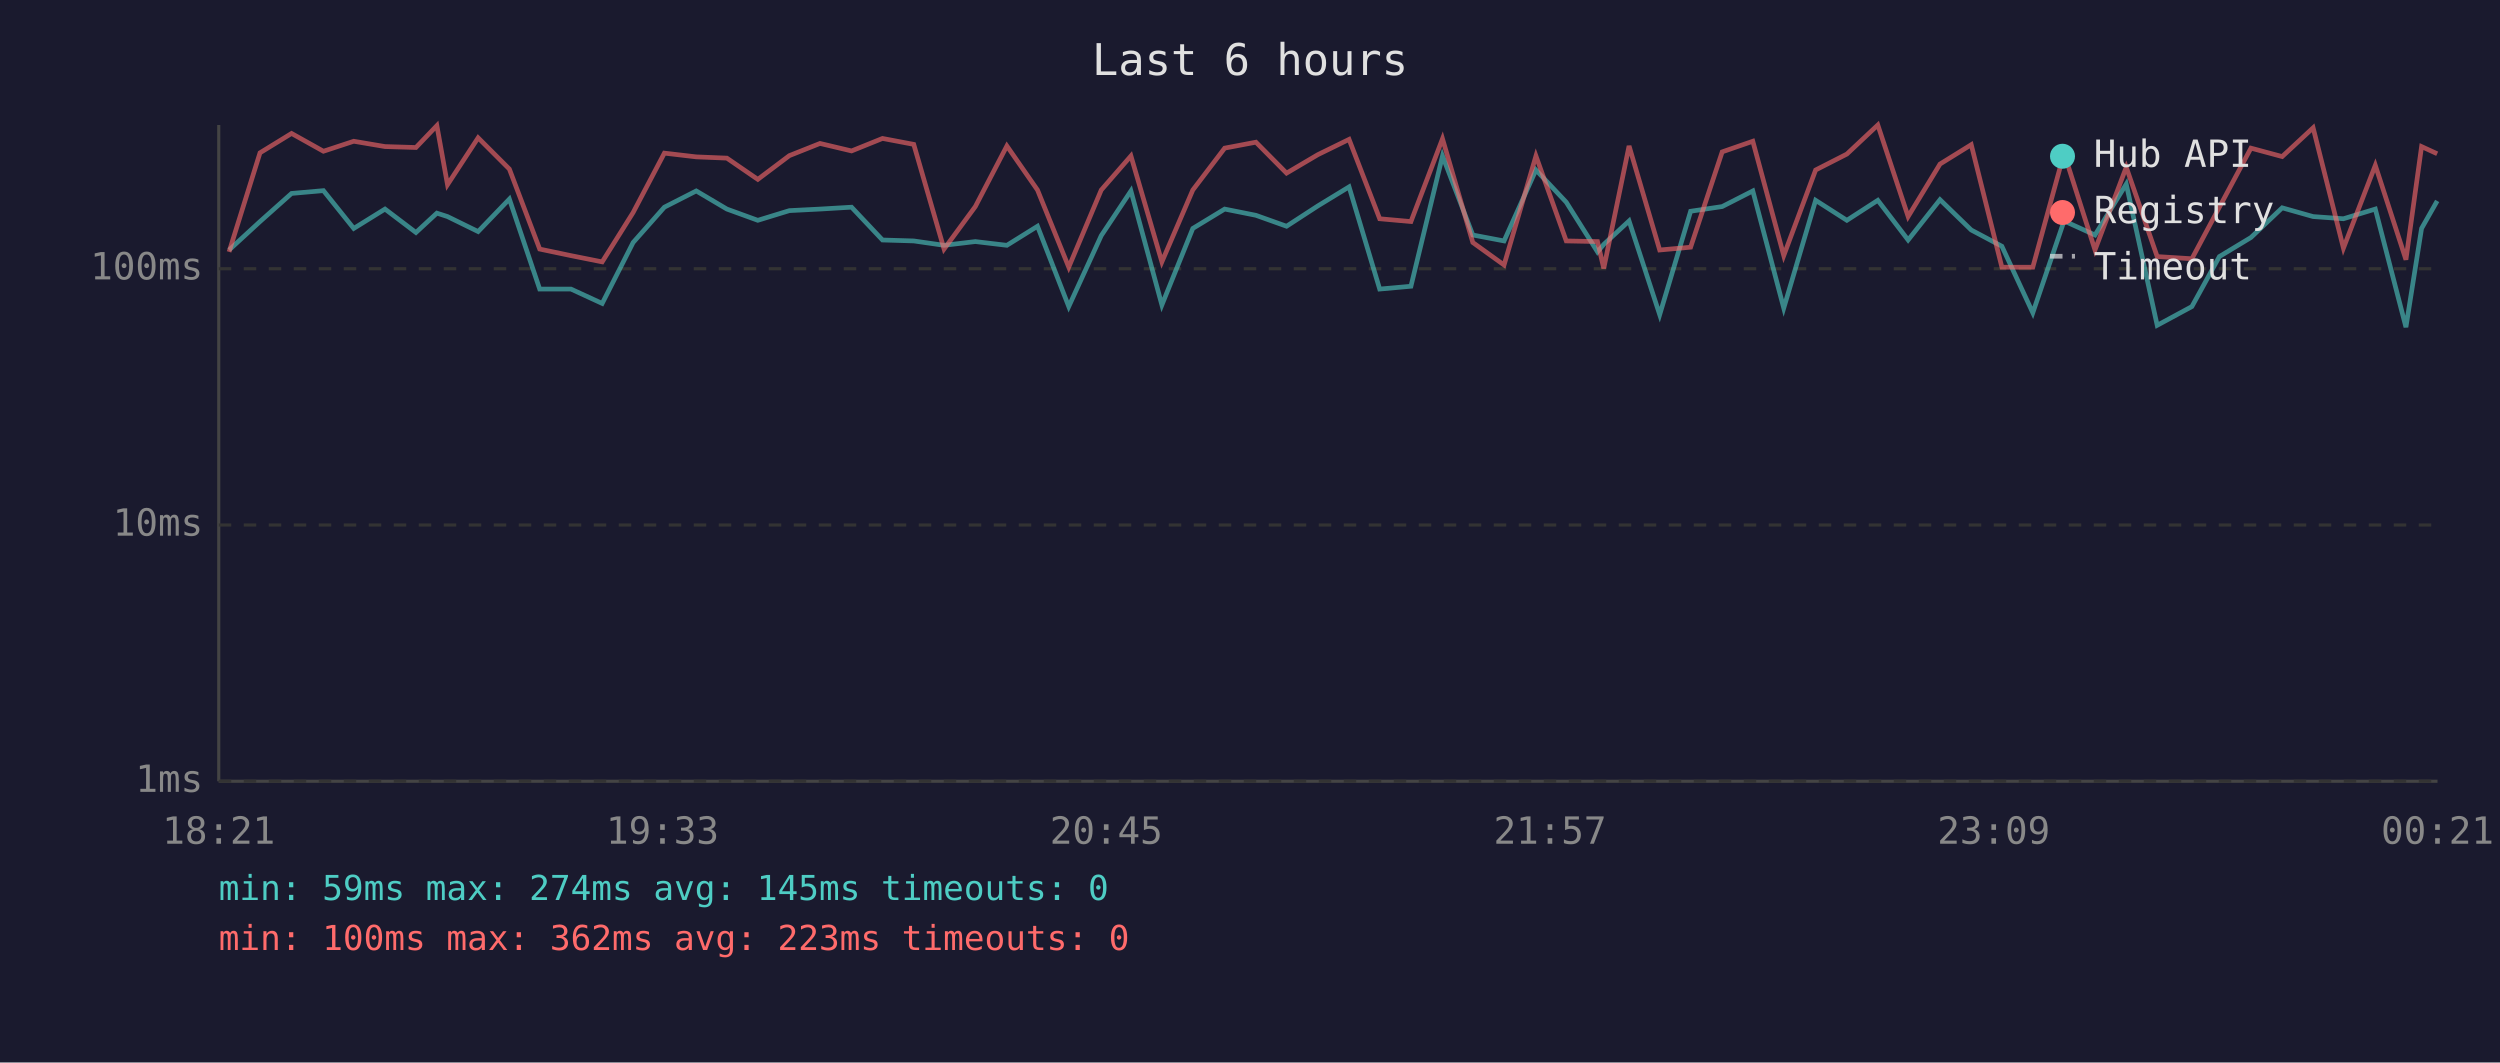
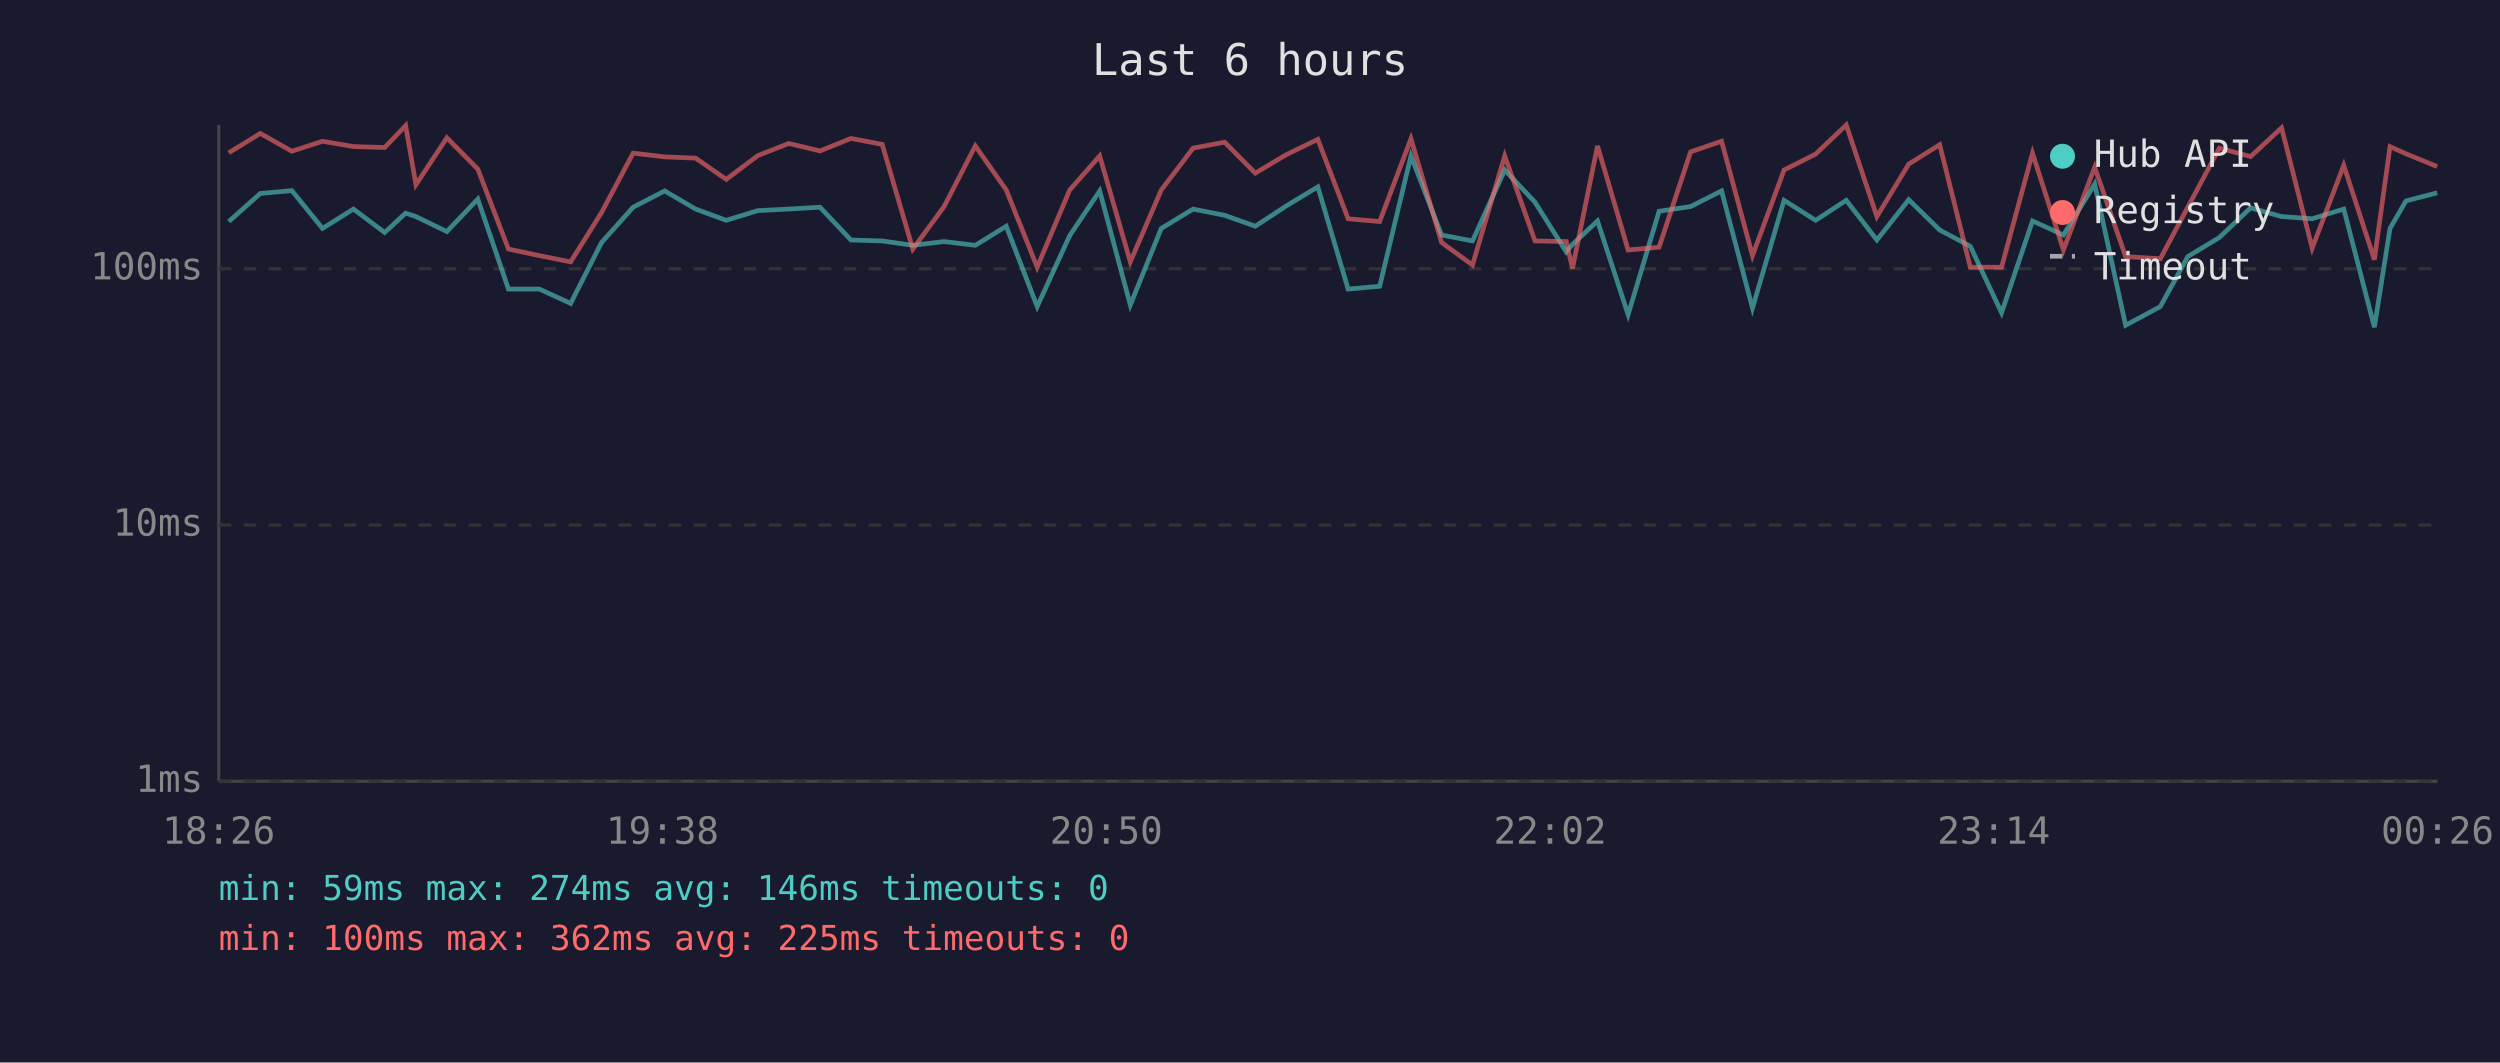
<svg xmlns="http://www.w3.org/2000/svg" viewBox="0 0 800 340" font-family="monospace" font-size="12">
  <rect width="800" height="340" fill="#1a1a2e" />
  <text x="400" y="24" fill="#e0e0e0" font-size="14" text-anchor="middle">Last 6 hours</text>
  <line x1="70" y1="40" x2="70" y2="250" stroke="#444" stroke-width="1" />
  <line x1="70" y1="250" x2="780" y2="250" stroke="#444" stroke-width="1" />
  <line x1="70" y1="250" x2="780" y2="250" stroke="#333" stroke-width="1" stroke-dasharray="4" />
  <text x="65" y="250" fill="#888" text-anchor="end" dominant-baseline="middle">1ms</text>
  <line x1="70" y1="168" x2="780" y2="168" stroke="#333" stroke-width="1" stroke-dasharray="4" />
  <text x="65" y="168" fill="#888" text-anchor="end" dominant-baseline="middle">10ms</text>
  <line x1="70" y1="86" x2="780" y2="86" stroke="#333" stroke-width="1" stroke-dasharray="4" />
  <text x="65" y="86" fill="#888" text-anchor="end" dominant-baseline="middle">100ms</text>
-   <text x="70" y="270" fill="#888" text-anchor="middle">18:21</text>
-   <text x="212" y="270" fill="#888" text-anchor="middle">19:33</text>
-   <text x="354" y="270" fill="#888" text-anchor="middle">20:45</text>
-   <text x="496" y="270" fill="#888" text-anchor="middle">21:57</text>
-   <text x="638" y="270" fill="#888" text-anchor="middle">23:09</text>
-   <text x="780" y="270" fill="#888" text-anchor="middle">00:21</text>
-   <polyline points="73.3,80.0 83.2,70.9 93.3,61.9 103.5,61.0 113.2,73.1 123.2,66.9 133.1,74.4 139.8,68.2 143.2,69.3 153.0,74.1 163.0,63.7 172.7,92.5 182.7,92.5 192.7,97.1 202.6,77.6 212.6,66.3 222.8,61.1 232.6,66.9 242.5,70.5 252.6,67.4 262.4,66.9 272.5,66.3 282.4,76.8 292.4,77.1 302.1,78.5 312.1,77.3 322.2,78.5 332.0,72.4 342.0,98.1 352.4,75.4 361.9,61.1 371.8,97.6 381.7,73.1 391.9,66.9 401.9,68.9 411.7,72.4 421.7,65.9 431.7,59.8 441.5,92.5 451.5,91.6 461.6,49.9 471.3,75.2 481.3,77.1 491.5,54.4 501.2,64.7 511.2,80.6 513.2,78.2 521.3,70.7 531.1,100.7 541.0,67.6 551.1,66.1 560.9,61.1 570.8,98.6 581.0,64.1 591.0,70.5 600.9,64.1 610.6,76.8 620.8,63.9 630.8,73.6 640.6,78.8 650.5,100.1 660.5,70.7 670.4,75.2 680.4,58.9 690.3,104.1 701.4,98.1 710.2,82.1 720.3,76.0 730.3,66.5 740.2,69.3 749.9,70.0 760.1,66.9 769.9,104.7 774.9,73.1 779.9,64.3" fill="none" stroke="#4ecdc4" stroke-width="1.5" opacity="0.6" />
-   <polyline points="73.3,80.6 83.2,48.9 93.3,42.7 103.5,48.4 113.2,45.2 123.2,46.9 133.1,47.2 139.8,40.2 143.2,59.1 153.0,44.1 163.0,54.1 172.7,79.7 182.7,81.8 192.7,83.8 202.6,68.0 212.6,49.0 222.8,50.2 232.6,50.6 242.5,57.4 252.6,49.8 262.4,45.9 272.5,48.3 282.4,44.3 292.4,46.2 302.1,79.7 312.1,66.1 322.2,46.7 332.0,60.8 342.0,85.5 352.4,60.8 361.9,49.9 371.8,83.8 381.7,60.8 391.9,47.4 401.9,45.5 411.7,55.4 421.7,49.5 431.7,44.6 441.5,70.0 451.5,70.9 461.6,44.4 471.3,77.6 481.3,84.8 491.5,49.9 501.2,77.1 511.2,77.3 513.2,85.9 521.3,46.7 531.1,80.0 541.0,79.1 551.1,48.6 560.9,45.2 570.8,81.8 581.0,54.4 591.0,49.3 600.9,40.0 610.6,69.3 620.8,52.5 630.8,46.3 640.6,85.5 650.5,85.5 660.5,49.0 670.4,80.0 680.4,53.5 690.3,82.1 701.4,82.8 710.2,66.3 720.3,47.4 730.3,50.1 740.2,40.9 749.9,79.4 760.1,52.9 769.9,83.1 774.9,46.9 779.9,49.2" fill="none" stroke="#ff6b6b" stroke-width="1.5" opacity="0.6" />
+   <text x="70" y="270" fill="#888" text-anchor="middle">18:26</text>
+   <text x="212" y="270" fill="#888" text-anchor="middle">19:38</text>
+   <text x="354" y="270" fill="#888" text-anchor="middle">20:50</text>
+   <text x="496" y="270" fill="#888" text-anchor="middle">22:02</text>
+   <text x="638" y="270" fill="#888" text-anchor="middle">23:14</text>
+   <text x="780" y="270" fill="#888" text-anchor="middle">00:26</text>
+   <polyline points="73.2,70.9 83.3,61.9 93.4,61.0 103.2,73.1 113.1,66.9 123.1,74.4 129.8,68.2 133.1,69.3 143.0,74.1 152.9,63.7 162.7,92.5 172.6,92.5 182.6,97.1 192.5,77.6 202.6,66.3 212.7,61.1 222.6,66.9 232.4,70.5 242.5,67.4 252.4,66.9 262.4,66.3 272.3,76.8 282.3,77.1 292.1,78.5 302.1,77.3 312.1,78.5 322.0,72.4 331.9,98.1 342.3,75.4 351.9,61.1 361.7,97.6 371.6,73.1 381.8,66.9 391.9,68.9 401.7,72.4 411.6,65.9 421.7,59.8 431.4,92.5 441.5,91.6 451.5,49.9 461.3,75.2 471.2,77.1 481.5,54.4 491.2,64.7 501.2,80.6 503.2,78.2 511.2,70.7 521.0,100.7 530.9,67.6 541.0,66.1 550.9,61.1 560.8,98.6 570.9,64.1 581.0,70.5 590.8,64.1 600.6,76.8 610.8,63.9 620.7,73.6 630.5,78.8 640.5,100.1 650.4,70.7 660.3,75.2 670.3,58.9 680.2,104.1 691.3,98.1 700.1,82.1 710.2,76.0 720.2,66.5 730.1,69.3 739.9,70.0 750.0,66.9 759.8,104.7 764.8,73.1 769.9,64.3 779.9,61.7" fill="none" stroke="#4ecdc4" stroke-width="1.5" opacity="0.6" />
+   <polyline points="73.2,48.9 83.3,42.7 93.4,48.4 103.2,45.2 113.1,46.9 123.1,47.2 129.8,40.2 133.1,59.1 143.0,44.1 152.9,54.1 162.7,79.7 172.6,81.8 182.6,83.8 192.5,68.0 202.6,49.0 212.7,50.2 222.6,50.6 232.4,57.4 242.5,49.8 252.4,45.9 262.4,48.3 272.3,44.3 282.3,46.2 292.1,79.7 302.1,66.1 312.1,46.7 322.0,60.8 331.9,85.5 342.3,60.8 351.9,49.9 361.7,83.8 371.6,60.8 381.8,47.4 391.9,45.5 401.7,55.4 411.6,49.5 421.7,44.6 431.4,70.0 441.5,70.9 451.5,44.4 461.3,77.6 471.2,84.8 481.5,49.9 491.2,77.1 501.2,77.3 503.2,85.9 511.2,46.7 521.0,80.0 530.9,79.1 541.0,48.6 550.9,45.2 560.8,81.8 570.9,54.4 581.0,49.3 590.8,40.0 600.6,69.3 610.8,52.5 620.7,46.3 630.5,85.5 640.5,85.5 650.4,49.0 660.3,80.0 670.3,53.5 680.2,82.1 691.3,82.8 700.1,66.3 710.2,47.4 720.2,50.1 730.1,40.9 739.9,79.4 750.0,52.9 759.8,83.1 764.8,46.9 769.9,49.2 779.9,53.3" fill="none" stroke="#ff6b6b" stroke-width="1.5" opacity="0.6" />
  <circle cx="660" cy="50" r="4" fill="#4ecdc4" />
  <text x="670" y="50" fill="#e0e0e0" dominant-baseline="middle">Hub API</text>
  <circle cx="660" cy="68" r="4" fill="#ff6b6b" />
  <text x="670" y="68" fill="#e0e0e0" dominant-baseline="middle">Registry</text>
  <line x1="656" y1="82" x2="664" y2="82" stroke="#e0e0e0" stroke-width="1.5" stroke-dasharray="4,3" opacity="0.7" />
  <text x="670" y="86" fill="#e0e0e0" dominant-baseline="middle">Timeout</text>
-   <text x="70" y="288" fill="#4ecdc4" font-size="11">min: 59ms  max: 274ms  avg: 145ms  timeouts: 0</text>
-   <text x="70" y="304" fill="#ff6b6b" font-size="11">min: 100ms  max: 362ms  avg: 223ms  timeouts: 0</text>
+   <text x="70" y="288" fill="#4ecdc4" font-size="11">min: 59ms  max: 274ms  avg: 146ms  timeouts: 0</text>
+   <text x="70" y="304" fill="#ff6b6b" font-size="11">min: 100ms  max: 362ms  avg: 225ms  timeouts: 0</text>
</svg>
